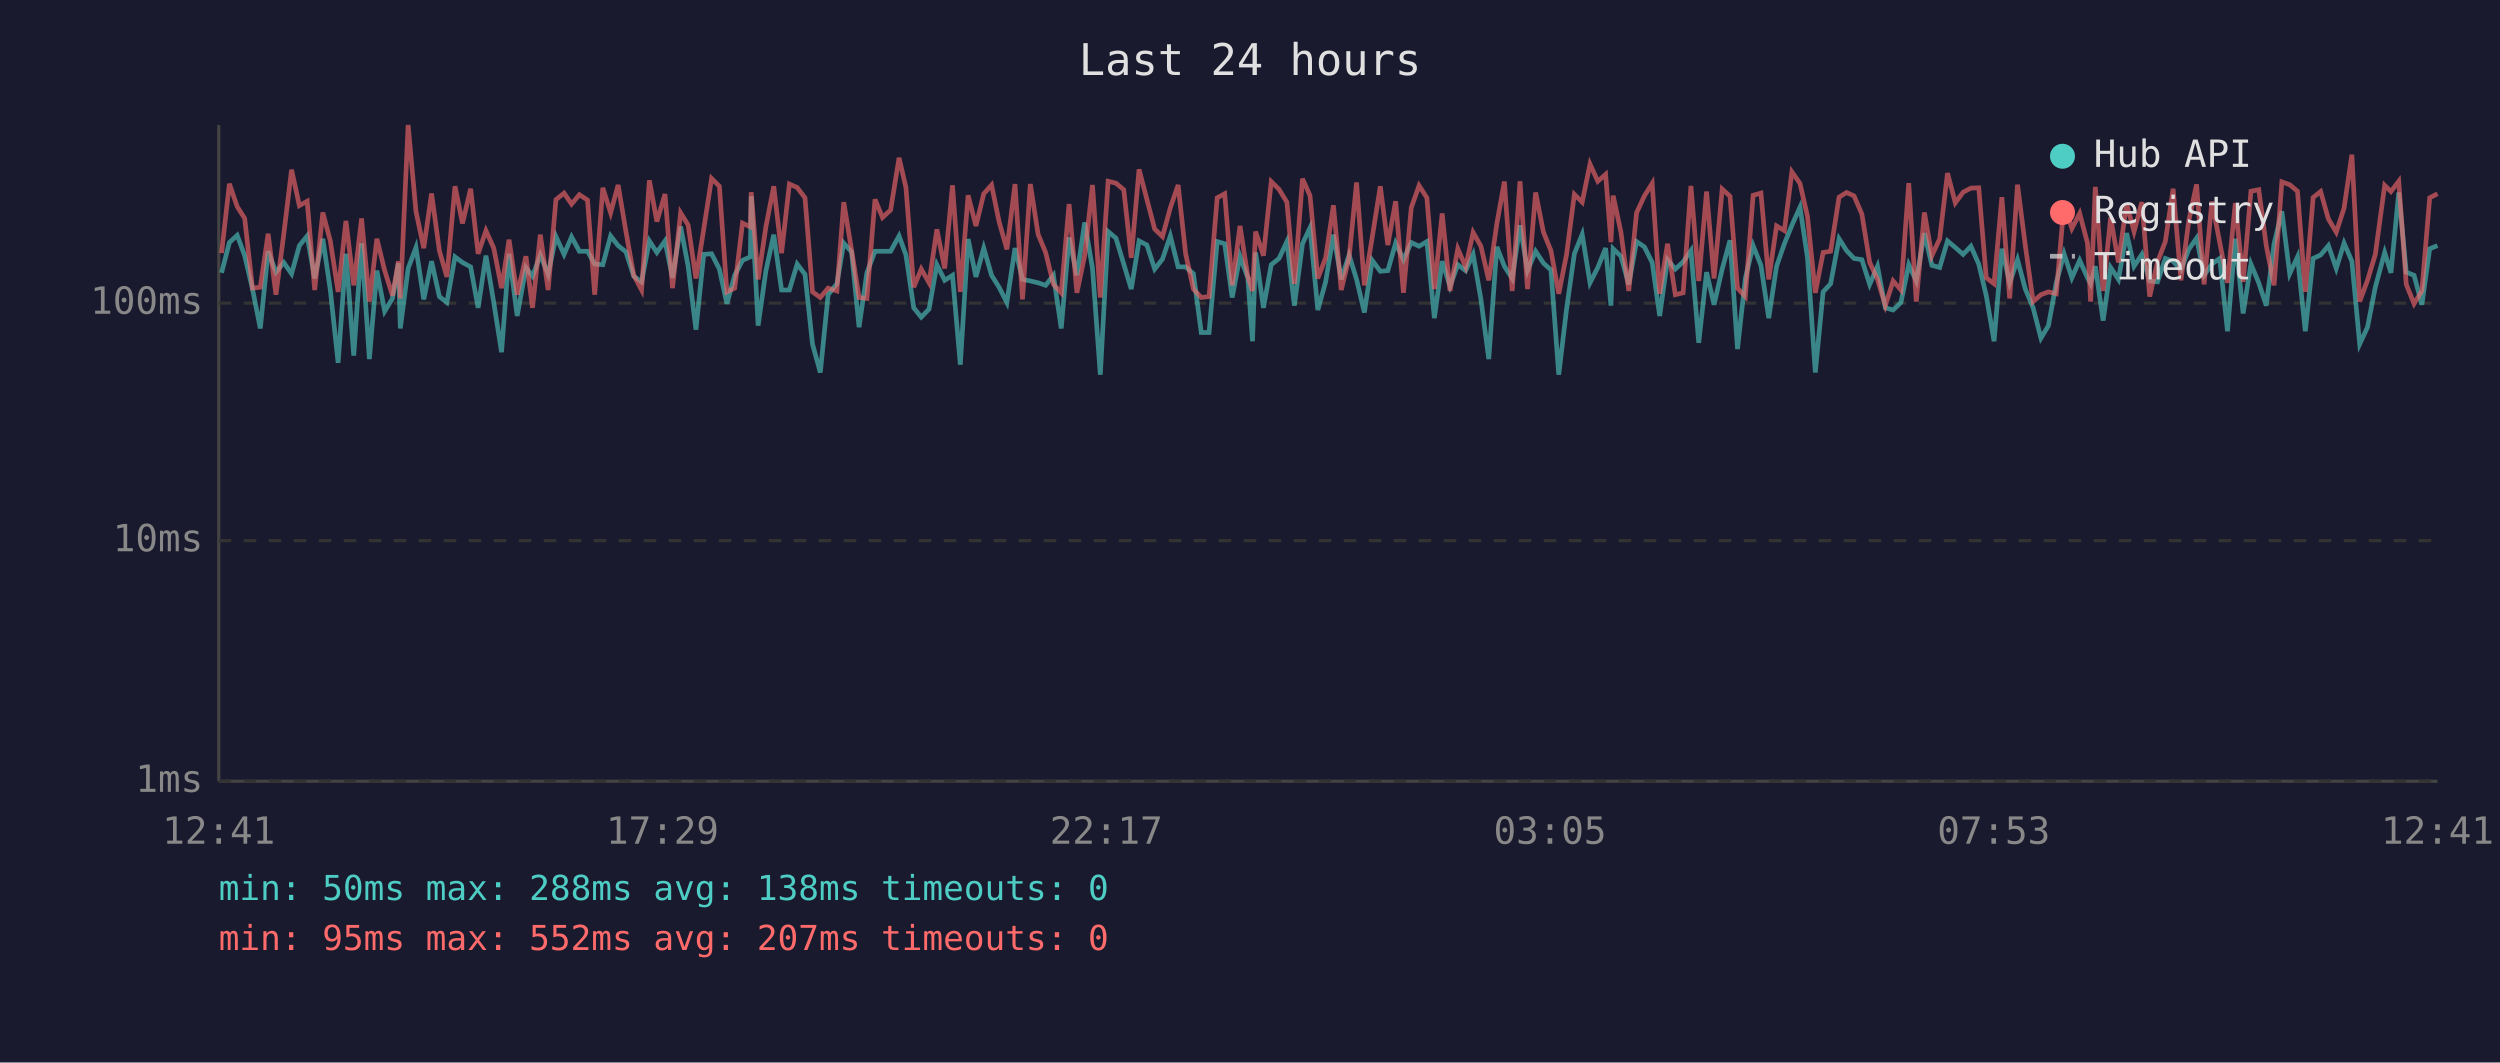
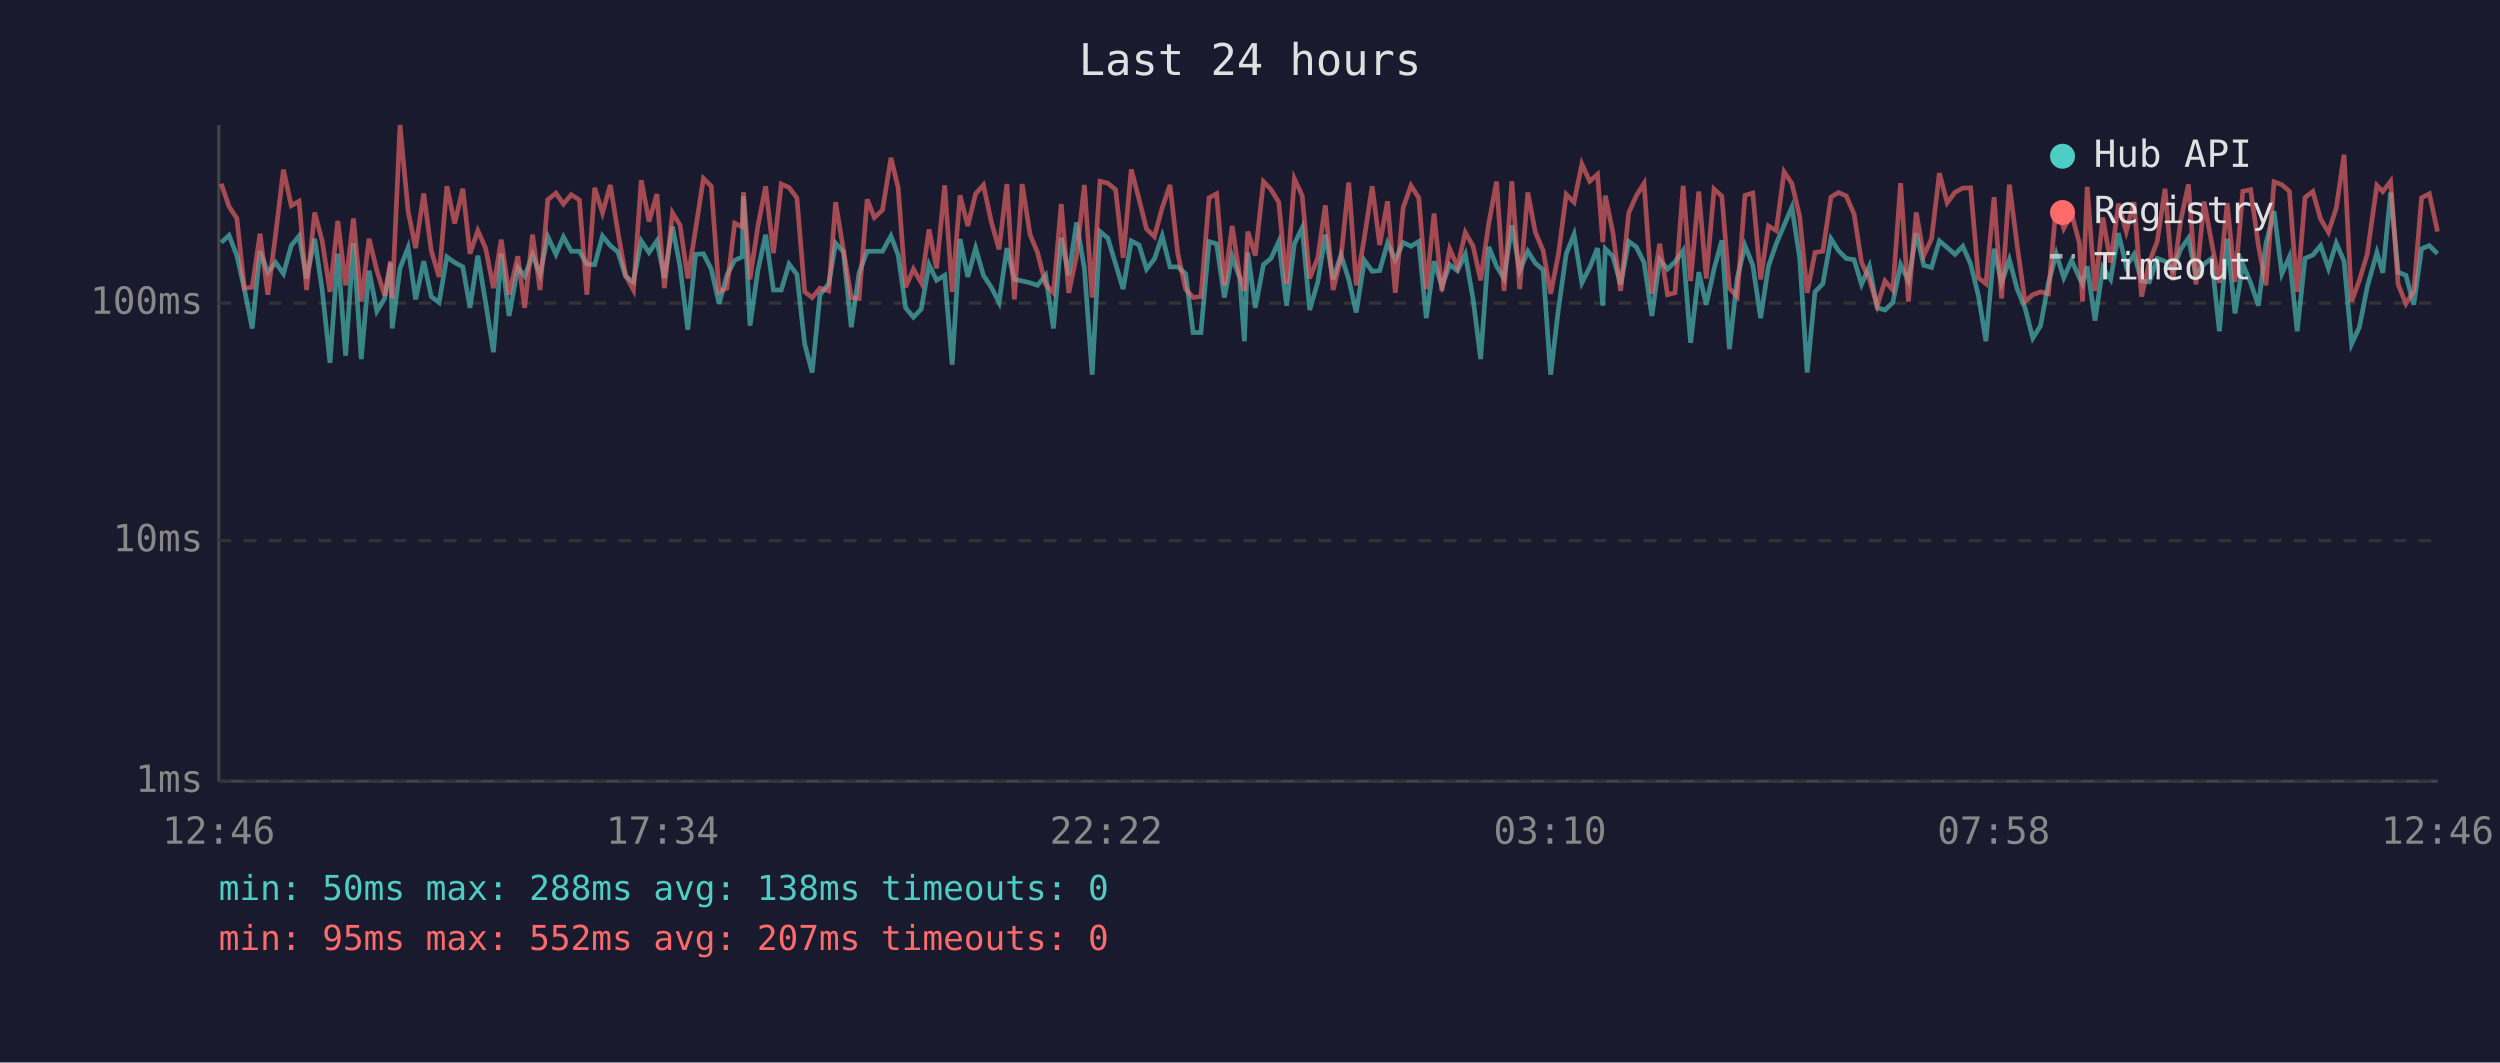
<svg xmlns="http://www.w3.org/2000/svg" viewBox="0 0 800 340" font-family="monospace" font-size="12">
  <rect width="800" height="340" fill="#1a1a2e" />
  <text x="400" y="24" fill="#e0e0e0" font-size="14" text-anchor="middle">Last 24 hours</text>
  <line x1="70" y1="40" x2="70" y2="250" stroke="#444" stroke-width="1" />
  <line x1="70" y1="250" x2="780" y2="250" stroke="#444" stroke-width="1" />
  <line x1="70" y1="250" x2="780" y2="250" stroke="#333" stroke-width="1" stroke-dasharray="4" />
  <text x="65" y="250" fill="#888" text-anchor="end" dominant-baseline="middle">1ms</text>
  <line x1="70" y1="173" x2="780" y2="173" stroke="#333" stroke-width="1" stroke-dasharray="4" />
  <text x="65" y="173" fill="#888" text-anchor="end" dominant-baseline="middle">10ms</text>
  <line x1="70" y1="97" x2="780" y2="97" stroke="#333" stroke-width="1" stroke-dasharray="4" />
  <text x="65" y="97" fill="#888" text-anchor="end" dominant-baseline="middle">100ms</text>
-   <text x="70" y="270" fill="#888" text-anchor="middle">12:41</text>
-   <text x="212" y="270" fill="#888" text-anchor="middle">17:29</text>
-   <text x="354" y="270" fill="#888" text-anchor="middle">22:17</text>
-   <text x="496" y="270" fill="#888" text-anchor="middle">03:05</text>
-   <text x="638" y="270" fill="#888" text-anchor="middle">07:53</text>
-   <text x="780" y="270" fill="#888" text-anchor="middle">12:41</text>
-   <polyline points="70.9,87.3 73.4,77.6 75.9,75.3 78.3,81.8 80.8,92.5 83.3,105.1 85.8,80.4 88.3,87.1 90.8,84.0 93.3,87.6 95.8,78.6 98.3,75.5 100.7,89.1 103.3,76.4 105.7,92.8 108.2,116.1 110.7,81.2 113.2,113.8 115.7,77.8 118.2,114.9 120.6,86.6 123.1,99.6 125.6,95.5 127.5,84.2 128.1,105.1 130.6,85.9 133.1,79.2 135.6,95.8 138.1,83.6 140.6,94.9 143.0,96.8 145.6,82.2 148.0,84.0 150.6,85.4 153.0,98.5 155.5,81.8 158.0,96.8 160.5,112.7 162.9,81.2 165.5,101.1 168.3,85.6 170.4,88.4 172.9,81.6 175.4,87.8 177.9,75.7 180.5,81.4 182.9,75.8 185.4,80.4 188.0,80.4 190.3,84.5 192.9,84.7 195.4,75.5 197.8,78.6 200.3,80.6 202.8,88.4 205.3,90.2 207.8,77.1 210.2,80.8 212.8,77.1 215.2,88.9 217.8,72.5 220.2,85.2 222.7,105.5 225.2,81.4 227.7,81.2 230.2,86.1 232.6,97.2 235.1,88.1 237.6,83.3 240.1,82.2 240.4,62.8 242.6,104.2 245.1,86.6 247.6,75.1 250.1,92.8 252.6,92.8 255.1,84.5 257.6,87.8 260.0,110.1 262.5,119.2 265.0,94.3 267.8,90.8 270.0,77.8 272.5,80.6 274.9,104.7 277.4,87.3 280.0,80.4 282.4,80.4 285.0,80.4 287.7,75.5 289.9,81.6 292.4,98.5 294.8,101.5 297.3,98.9 299.8,84.7 302.3,89.7 304.8,88.1 307.3,116.7 309.8,76.5 312.3,88.6 314.8,79.4 317.3,88.1 319.7,91.9 322.2,96.8 324.8,79.4 327.2,89.4 329.7,89.9 332.2,90.5 334.6,91.3 337.1,88.1 339.6,105.1 342.1,76.0 344.6,88.1 347.1,71.2 349.6,85.9 352.1,119.9 354.6,74.1 357.1,76.2 359.6,84.5 362.0,92.5 364.5,77.1 367.0,78.4 369.5,86.1 372.0,82.9 374.5,75.5 377.0,85.4 379.4,85.4 381.9,87.6 384.4,106.4 386.9,106.4 389.5,77.3 391.9,78.0 394.3,95.2 396.8,82.0 399.3,88.9 400.8,109.2 401.8,80.8 404.3,98.5 406.8,84.7 409.3,82.7 411.8,77.3 414.2,97.8 416.8,78.0 419.2,72.9 421.7,99.2 424.2,90.2 426.7,75.1 429.2,89.4 431.7,81.6 434.1,89.4 436.6,100.0 439.1,83.3 441.7,86.8 444.1,86.6 446.6,77.8 449.1,83.1 451.6,77.6 454.1,78.8 456.6,77.3 459.0,101.8 461.5,83.6 464.0,91.6 466.5,84.7 469.0,86.6 471.4,81.4 473.9,95.8 476.4,114.9 479.0,79.0 481.4,85.2 483.9,89.1 486.4,72.1 488.8,86.6 491.4,80.4 493.9,84.2 496.3,86.4 498.8,119.9 501.3,98.9 503.8,81.2 506.3,75.0 508.8,90.5 511.3,85.6 513.8,79.4 515.5,97.8 516.2,79.6 518.7,82.0 521.2,91.0 523.7,77.3 526.2,79.0 528.7,84.0 531.1,101.1 533.6,83.1 536.1,86.1 538.6,83.8 541.1,80.2 543.6,109.7 546.1,87.1 548.5,97.5 551.1,86.1 553.6,76.9 556.0,111.7 558.5,89.1 561.0,78.6 563.5,84.9 566.0,101.8 568.5,85.2 571.0,78.0 573.4,72.1 576.0,66.3 578.4,82.5 580.9,119.2 583.4,93.4 585.8,90.8 588.5,76.4 590.9,80.2 593.3,82.7 595.8,83.1 598.3,91.0 600.8,85.2 603.3,98.5 605.8,99.2 608.3,96.8 610.8,84.7 613.2,89.9 615.8,74.6 618.2,84.9 620.7,85.6 623.2,77.1 625.7,79.2 628.2,81.4 630.7,78.8 633.2,84.5 635.6,94.6 638.1,109.2 640.6,79.6 643.1,90.5 645.6,83.1 648.1,92.5 650.6,98.5 653.1,108.2 655.5,104.2 658.0,90.5 660.5,81.2 663.0,88.9 665.5,83.3 668.0,88.9 669.0,90.8 670.5,85.2 673.0,102.6 675.4,85.6 677.9,89.4 680.5,74.6 682.9,85.2 685.4,81.4 687.9,89.9 690.4,90.2 692.9,82.7 695.4,83.6 697.9,86.4 700.4,79.8 702.9,76.2 705.3,88.1 707.8,84.5 710.3,82.7 712.8,106.0 715.3,76.4 717.8,100.3 720.3,84.5 722.8,90.5 725.2,97.8 727.7,78.0 730.2,67.6 732.7,87.6 735.2,82.2 737.7,106.0 740.2,82.7 742.6,81.6 745.1,78.6 747.6,85.9 750.1,77.8 752.6,83.6 755.1,110.1 757.6,104.7 760.1,91.9 763.1,80.8 765.1,87.3 767.6,61.6 770.0,87.1 772.5,88.1 775.0,97.5 777.5,79.6 780.0,78.6" fill="none" stroke="#4ecdc4" stroke-width="1.5" opacity="0.6" />
-   <polyline points="70.9,81.0 73.4,58.8 75.9,66.1 78.3,69.9 80.8,92.2 83.3,91.9 85.8,74.8 88.3,94.3 90.8,75.0 93.3,54.3 95.8,65.8 98.3,64.4 100.7,92.8 103.3,68.0 105.7,77.1 108.2,93.4 110.7,70.7 113.2,91.3 115.7,69.9 118.2,96.5 120.6,76.4 123.1,86.6 125.6,94.6 127.5,83.6 128.1,95.5 130.6,40.0 133.1,67.6 135.6,79.4 138.1,61.9 140.6,80.2 143.0,88.6 145.6,59.6 148.0,71.5 150.6,60.4 153.0,81.2 155.5,73.8 158.0,79.4 160.5,92.2 162.9,76.7 165.5,94.3 168.3,82.0 170.4,98.5 172.9,75.1 175.4,92.8 177.9,63.9 180.5,61.8 182.9,65.3 185.4,62.3 188.0,64.0 190.3,94.3 192.9,60.1 195.4,68.1 197.8,59.2 200.3,74.1 202.8,88.1 205.3,92.8 207.8,57.7 210.2,70.9 212.8,62.1 215.2,92.2 217.8,68.1 220.2,72.0 222.7,89.1 225.2,73.3 227.7,57.1 230.2,59.6 232.6,93.4 235.1,92.2 237.6,71.4 240.1,72.6 240.4,61.5 242.6,89.4 245.1,72.5 247.6,59.6 250.1,81.0 252.6,58.9 255.1,60.0 257.6,63.3 260.0,93.4 262.5,95.2 265.0,92.2 267.8,93.1 270.0,64.7 272.5,80.0 274.9,95.2 277.4,95.5 280.0,63.8 282.4,69.6 285.0,67.2 287.7,50.5 289.9,60.0 292.4,91.9 294.8,86.1 297.3,90.5 299.8,73.4 302.3,85.9 304.8,59.3 307.3,93.4 309.8,62.5 312.3,72.3 314.8,62.0 317.3,59.2 319.7,70.9 322.2,79.8 324.8,58.9 327.2,95.8 329.7,58.9 332.2,75.0 334.6,80.8 337.1,91.0 339.6,93.7 342.1,65.3 344.6,93.7 347.1,81.8 349.6,59.2 352.1,95.2 354.6,58.0 357.1,58.6 359.6,60.7 362.0,82.5 364.5,54.2 367.0,63.8 369.5,73.3 372.0,75.7 374.5,66.5 377.0,59.2 379.4,81.2 381.9,92.5 384.4,95.2 386.9,94.9 389.5,63.3 391.9,62.0 394.3,91.3 396.8,72.3 399.3,88.4 400.8,93.1 401.8,74.1 404.3,81.8 406.8,58.1 409.3,60.6 411.8,64.7 414.2,90.8 416.8,57.2 419.2,62.6 421.7,89.1 424.2,82.5 426.7,65.7 429.2,92.8 431.7,82.5 434.1,58.4 436.6,91.3 439.1,76.0 441.7,59.6 444.1,78.4 446.6,64.4 449.1,93.7 451.6,66.5 454.1,59.4 456.6,63.3 459.0,92.5 461.5,68.3 464.0,93.1 466.5,79.6 469.0,85.4 471.4,74.4 473.9,78.8 476.4,89.7 479.0,71.5 481.4,58.1 483.9,93.1 486.4,58.0 488.8,92.5 491.4,61.6 493.9,74.3 496.3,80.2 498.8,94.0 501.3,81.4 503.8,62.2 506.3,64.7 508.8,52.5 511.3,58.0 513.8,55.8 515.5,77.5 516.2,62.6 518.7,74.3 521.2,93.1 523.7,68.1 526.2,62.7 528.7,58.7 531.1,94.0 533.6,78.0 536.1,94.3 538.6,93.7 541.1,59.5 543.6,89.9 546.1,61.3 548.5,89.1 551.1,60.5 553.6,62.8 556.0,92.2 558.5,94.9 561.0,62.5 563.5,61.8 566.0,89.4 568.5,72.3 571.0,73.8 573.4,55.0 576.0,58.7 578.4,69.3 580.9,93.7 583.4,80.8 585.8,80.4 588.5,63.1 590.9,61.6 593.3,62.7 595.8,68.5 598.3,84.0 600.8,89.4 603.3,97.8 605.8,89.9 608.3,92.8 610.8,58.6 613.2,96.5 615.8,68.0 618.2,81.8 620.7,76.4 623.2,55.4 625.7,64.9 628.2,61.5 630.7,60.2 633.2,60.1 635.6,88.9 638.1,90.8 640.6,63.1 643.1,95.5 645.6,59.1 648.1,78.6 650.6,96.5 653.1,94.3 655.5,93.4 658.0,94.0 660.5,65.3 663.0,73.1 665.5,68.3 668.0,77.8 669.0,96.5 670.5,59.8 673.0,93.1 675.4,69.6 677.9,84.0 680.5,65.2 682.9,74.1 685.4,64.7 687.9,94.9 690.4,83.8 692.9,77.3 695.4,60.4 697.9,89.7 700.4,70.7 702.9,59.0 705.3,91.0 707.8,64.5 710.3,77.5 712.8,90.5 715.3,65.0 717.8,90.2 720.3,61.2 722.8,60.7 725.2,78.6 727.7,91.3 730.2,58.2 732.7,59.1 735.2,61.2 737.7,93.4 740.2,63.2 742.6,61.3 745.1,70.1 747.6,74.3 750.1,66.6 752.6,49.5 755.1,96.5 757.6,89.7 760.1,81.4 763.1,59.3 765.1,61.3 767.6,58.0 770.0,91.0 772.5,97.2 775.0,93.1 777.5,63.3 780.0,62.0" fill="none" stroke="#ff6b6b" stroke-width="1.5" opacity="0.6" />
+   <text x="70" y="270" fill="#888" text-anchor="middle">12:46</text>
+   <text x="212" y="270" fill="#888" text-anchor="middle">17:34</text>
+   <text x="354" y="270" fill="#888" text-anchor="middle">22:22</text>
+   <text x="496" y="270" fill="#888" text-anchor="middle">03:10</text>
+   <text x="638" y="270" fill="#888" text-anchor="middle">07:58</text>
+   <text x="780" y="270" fill="#888" text-anchor="middle">12:46</text>
+   <polyline points="70.8,77.6 73.3,75.3 75.8,81.8 78.2,92.5 80.7,105.1 83.2,80.4 85.7,87.1 88.2,84.0 90.7,87.6 93.2,78.6 95.7,75.5 98.1,89.1 100.7,76.4 103.1,92.8 105.6,116.1 108.1,81.2 110.6,113.8 113.1,77.8 115.6,114.9 118.1,86.6 120.6,99.6 123.1,95.5 125.0,84.2 125.5,105.1 128.0,85.9 130.6,79.2 133.0,95.8 135.6,83.6 138.0,94.9 140.5,96.8 143.0,82.2 145.5,84.0 148.1,85.4 150.4,98.5 152.9,81.8 155.4,96.8 157.9,112.7 160.4,81.2 162.9,101.1 165.7,85.6 167.9,88.4 170.4,81.6 172.8,87.8 175.3,75.7 177.9,81.4 180.3,75.8 182.8,80.4 185.4,80.4 187.8,84.5 190.3,84.7 192.8,75.5 195.3,78.6 197.7,80.6 200.2,88.4 202.7,90.2 205.2,77.1 207.7,80.8 210.2,77.1 212.6,88.9 215.2,72.5 217.6,85.2 220.1,105.5 222.6,81.4 225.1,81.2 227.6,86.1 230.1,97.2 232.6,88.1 235.1,83.3 237.5,82.2 237.9,62.8 240.0,104.2 242.5,86.6 245.0,75.1 247.5,92.8 250.0,92.8 252.5,84.5 255.0,87.8 257.5,110.1 259.9,119.2 262.4,94.3 265.2,90.8 267.4,77.8 269.9,80.6 272.4,104.7 274.9,87.3 277.5,80.4 279.8,80.4 282.4,80.4 285.1,75.5 287.4,81.6 289.8,98.5 292.3,101.5 294.8,98.9 297.3,84.7 299.7,89.7 302.3,88.1 304.7,116.7 307.2,76.5 309.7,88.6 312.2,79.4 314.7,88.1 317.2,91.9 319.7,96.8 322.2,79.4 324.6,89.4 327.1,89.9 329.6,90.5 332.0,91.3 334.6,88.1 337.1,105.1 339.6,76.0 342.0,88.1 344.5,71.2 347.0,85.9 349.5,119.9 352.0,74.1 354.5,76.2 357.0,84.5 359.4,92.5 362.0,77.1 364.5,78.4 366.9,86.1 369.4,82.9 371.9,75.5 374.4,85.4 376.9,85.4 379.4,87.6 381.8,106.4 384.3,106.4 386.9,77.3 389.3,78.0 391.8,95.2 394.3,82.0 396.7,88.9 398.2,109.2 399.3,80.8 401.7,98.5 404.3,84.7 406.7,82.7 409.2,77.3 411.7,97.8 414.2,78.0 416.7,72.9 419.1,99.2 421.7,90.2 424.1,75.1 426.6,89.4 429.1,81.6 431.6,89.4 434.0,100.0 436.6,83.3 439.1,86.8 441.5,86.6 444.0,77.8 446.5,83.1 449.0,77.6 451.5,78.8 454.0,77.3 456.4,101.8 458.9,83.6 461.4,91.6 463.9,84.7 466.4,86.6 468.9,81.4 471.4,95.8 473.8,114.9 476.4,79.0 478.9,85.2 481.3,89.1 483.8,72.1 486.3,86.6 488.9,80.4 491.3,84.2 493.8,86.4 496.2,119.9 498.7,98.9 501.2,81.2 503.7,75.0 506.2,90.5 508.7,85.6 511.2,79.4 512.9,97.8 513.7,79.6 516.1,82.0 518.6,91.0 521.2,77.3 523.6,79.0 526.1,84.0 528.6,101.1 531.1,83.1 533.6,86.1 536.0,83.8 538.6,80.2 541.0,109.7 543.6,87.1 546.0,97.5 548.5,86.1 551.0,76.9 553.4,111.7 555.9,89.1 558.4,78.6 560.9,84.9 563.4,101.8 565.9,85.2 568.4,78.0 570.9,72.1 573.4,66.3 575.9,82.5 578.3,119.2 580.8,93.4 583.3,90.8 585.9,76.4 588.3,80.2 590.8,82.7 593.3,83.1 595.7,91.0 598.2,85.2 600.7,98.5 603.2,99.2 605.7,96.8 608.2,84.7 610.7,89.9 613.2,74.6 615.6,84.9 618.1,85.6 620.6,77.1 623.1,79.2 625.6,81.4 628.1,78.8 630.6,84.5 633.1,94.6 635.5,109.2 638.1,79.6 640.5,90.5 643.0,83.1 645.5,92.5 648.0,98.5 650.5,108.2 653.0,104.2 655.5,90.5 658.0,81.2 660.4,88.9 662.9,83.3 665.4,88.9 666.4,90.8 667.9,85.2 670.4,102.6 672.9,85.6 675.4,89.4 677.9,74.6 680.4,85.2 682.9,81.4 685.3,89.9 687.8,90.2 690.3,82.7 692.8,83.6 695.3,86.4 697.8,79.8 700.3,76.2 702.7,88.1 705.3,84.5 707.7,82.7 710.2,106.0 712.7,76.4 715.2,100.3 717.7,84.5 720.2,90.5 722.7,97.8 725.1,78.0 727.7,67.6 730.2,87.6 732.6,82.2 735.1,106.0 737.6,82.7 740.1,81.6 742.6,78.6 745.1,85.9 747.6,77.8 750.1,83.6 752.5,110.1 755.0,104.7 757.5,91.9 760.6,80.8 762.5,87.3 765.0,61.6 767.4,87.1 769.9,88.1 772.4,97.5 774.9,79.6 777.4,78.6 780.0,81.2" fill="none" stroke="#4ecdc4" stroke-width="1.5" opacity="0.6" />
+   <polyline points="70.8,58.8 73.3,66.1 75.8,69.9 78.2,92.2 80.7,91.9 83.2,74.8 85.7,94.3 88.2,75.0 90.7,54.3 93.2,65.8 95.7,64.4 98.1,92.8 100.7,68.0 103.1,77.1 105.6,93.4 108.1,70.7 110.6,91.3 113.1,69.9 115.6,96.5 118.1,76.4 120.6,86.6 123.1,94.6 125.0,83.6 125.5,95.5 128.0,40.0 130.6,67.6 133.0,79.4 135.6,61.9 138.0,80.2 140.5,88.6 143.0,59.6 145.5,71.5 148.1,60.4 150.4,81.2 152.9,73.8 155.4,79.4 157.9,92.2 160.4,76.7 162.9,94.3 165.7,82.0 167.9,98.5 170.4,75.1 172.8,92.8 175.3,63.9 177.9,61.8 180.3,65.3 182.8,62.3 185.4,64.0 187.8,94.3 190.3,60.1 192.8,68.1 195.3,59.2 197.7,74.1 200.2,88.1 202.7,92.8 205.2,57.7 207.7,70.9 210.2,62.1 212.6,92.2 215.2,68.1 217.6,72.0 220.1,89.1 222.6,73.3 225.1,57.1 227.6,59.6 230.1,93.4 232.6,92.2 235.1,71.4 237.5,72.6 237.9,61.5 240.0,89.4 242.5,72.5 245.0,59.6 247.5,81.0 250.0,58.9 252.5,60.0 255.0,63.3 257.5,93.4 259.9,95.2 262.4,92.2 265.2,93.1 267.4,64.7 269.9,80.0 272.4,95.2 274.9,95.5 277.5,63.8 279.8,69.6 282.4,67.2 285.1,50.5 287.4,60.0 289.8,91.9 292.3,86.1 294.8,90.5 297.3,73.4 299.7,85.9 302.3,59.3 304.7,93.4 307.2,62.5 309.7,72.3 312.2,62.0 314.7,59.2 317.2,70.9 319.7,79.8 322.2,58.9 324.6,95.8 327.1,58.9 329.6,75.0 332.0,80.8 334.6,91.0 337.1,93.7 339.6,65.3 342.0,93.7 344.5,81.8 347.0,59.2 349.5,95.2 352.0,58.0 354.5,58.6 357.0,60.7 359.4,82.5 362.0,54.2 364.5,63.8 366.9,73.3 369.4,75.7 371.9,66.5 374.4,59.2 376.9,81.2 379.4,92.5 381.8,95.2 384.3,94.9 386.9,63.3 389.3,62.0 391.8,91.3 394.3,72.3 396.7,88.4 398.2,93.1 399.3,74.1 401.7,81.8 404.3,58.1 406.7,60.6 409.2,64.7 411.7,90.8 414.2,57.2 416.7,62.6 419.1,89.1 421.7,82.5 424.1,65.7 426.6,92.8 429.1,82.5 431.6,58.4 434.0,91.3 436.6,76.0 439.1,59.6 441.5,78.4 444.0,64.4 446.5,93.7 449.0,66.5 451.5,59.4 454.0,63.3 456.4,92.5 458.9,68.3 461.4,93.1 463.9,79.6 466.4,85.4 468.9,74.4 471.4,78.8 473.8,89.7 476.4,71.5 478.9,58.1 481.3,93.1 483.8,58.0 486.3,92.5 488.9,61.6 491.3,74.3 493.8,80.2 496.2,94.0 498.7,81.4 501.2,62.2 503.7,64.7 506.2,52.5 508.7,58.0 511.2,55.8 512.9,77.5 513.7,62.6 516.1,74.3 518.6,93.1 521.2,68.1 523.6,62.7 526.1,58.7 528.6,94.0 531.1,78.0 533.6,94.3 536.0,93.7 538.6,59.5 541.0,89.9 543.6,61.3 546.0,89.1 548.5,60.5 551.0,62.8 553.4,92.2 555.9,94.9 558.4,62.5 560.9,61.8 563.4,89.4 565.9,72.3 568.4,73.8 570.9,55.0 573.4,58.7 575.9,69.3 578.3,93.7 580.8,80.8 583.3,80.4 585.9,63.1 588.3,61.6 590.8,62.7 593.3,68.5 595.7,84.0 598.2,89.4 600.7,97.8 603.2,89.9 605.7,92.8 608.2,58.6 610.7,96.5 613.2,68.0 615.6,81.8 618.1,76.4 620.6,55.4 623.1,64.9 625.6,61.5 628.1,60.2 630.6,60.1 633.1,88.9 635.5,90.8 638.1,63.1 640.5,95.5 643.0,59.1 645.5,78.6 648.0,96.5 650.5,94.3 653.0,93.4 655.5,94.0 658.0,65.3 660.4,73.1 662.9,68.3 665.4,77.8 666.4,96.5 667.9,59.8 670.4,93.1 672.9,69.6 675.4,84.0 677.9,65.2 680.4,74.1 682.9,64.7 685.3,94.9 687.8,83.8 690.3,77.3 692.8,60.4 695.3,89.7 697.8,70.7 700.3,59.0 702.7,91.0 705.3,64.5 707.7,77.5 710.2,90.5 712.7,65.0 715.2,90.2 717.7,61.2 720.2,60.7 722.7,78.6 725.1,91.3 727.7,58.2 730.2,59.1 732.6,61.2 735.1,93.4 737.6,63.2 740.1,61.3 742.6,70.1 745.1,74.3 747.6,66.6 750.1,49.5 752.5,96.5 755.0,89.7 757.5,81.4 760.6,59.3 762.5,61.3 765.0,58.0 767.4,91.0 769.9,97.2 772.4,93.1 774.9,63.3 777.4,62.0 780.0,74.1" fill="none" stroke="#ff6b6b" stroke-width="1.5" opacity="0.6" />
  <circle cx="660" cy="50" r="4" fill="#4ecdc4" />
  <text x="670" y="50" fill="#e0e0e0" dominant-baseline="middle">Hub API</text>
  <circle cx="660" cy="68" r="4" fill="#ff6b6b" />
  <text x="670" y="68" fill="#e0e0e0" dominant-baseline="middle">Registry</text>
  <line x1="656" y1="82" x2="664" y2="82" stroke="#e0e0e0" stroke-width="1.5" stroke-dasharray="4,3" opacity="0.7" />
  <text x="670" y="86" fill="#e0e0e0" dominant-baseline="middle">Timeout</text>
  <text x="70" y="288" fill="#4ecdc4" font-size="11">min: 50ms  max: 288ms  avg: 138ms  timeouts: 0</text>
  <text x="70" y="304" fill="#ff6b6b" font-size="11">min: 95ms  max: 552ms  avg: 207ms  timeouts: 0</text>
</svg>
